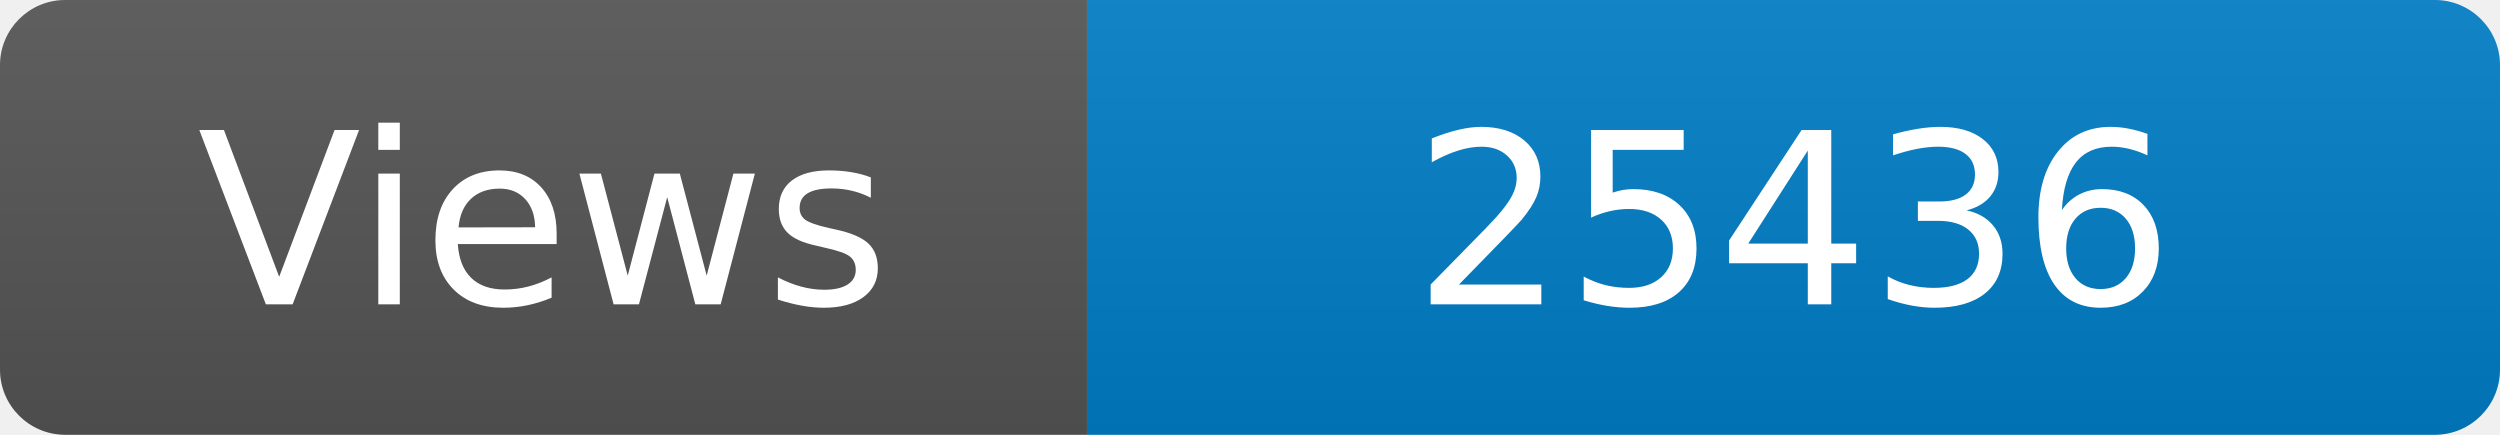
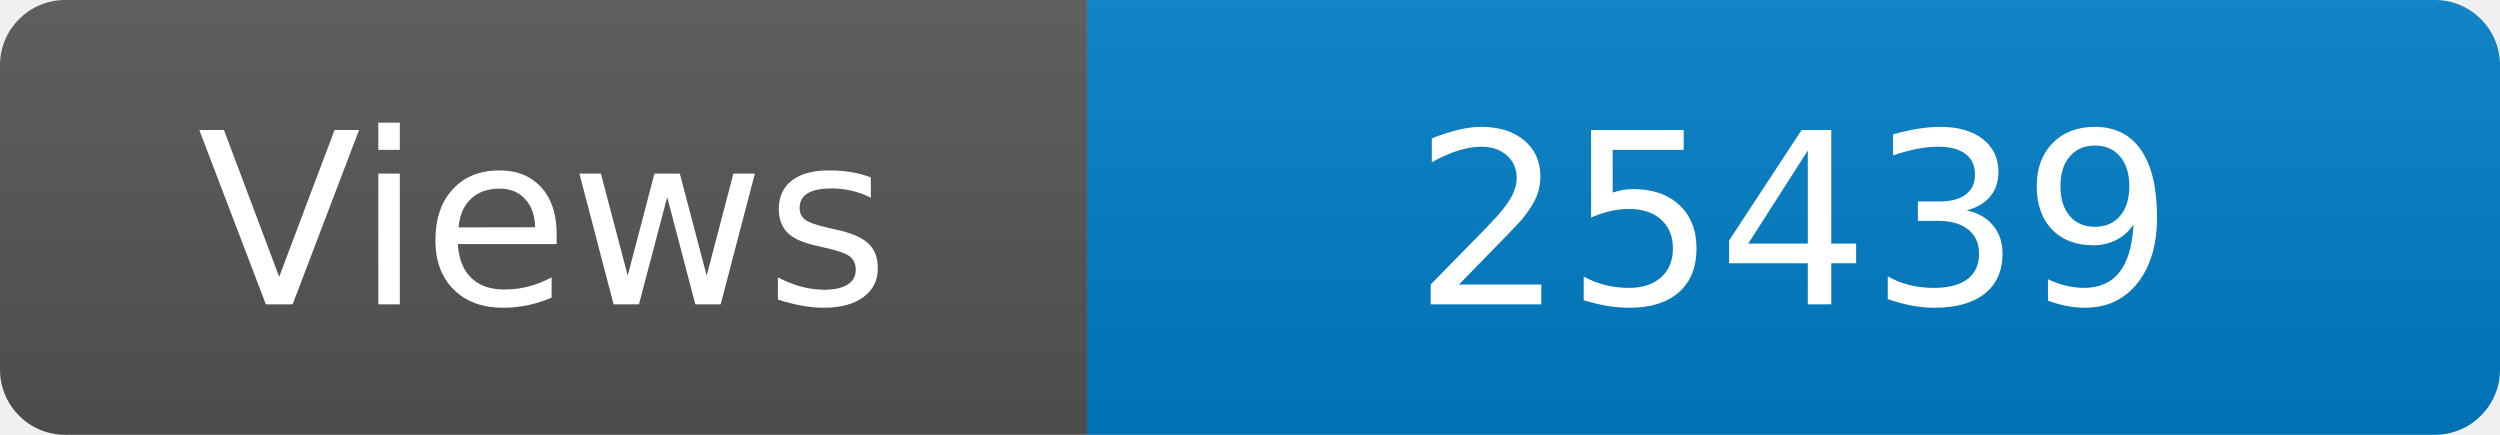
<svg xmlns="http://www.w3.org/2000/svg" width="115" height="20" role="img" aria-label="Maintained?: yes">
  <linearGradient id="s" x2="0" y2="100%">
    <stop offset="0" stop-color="#bbb" stop-opacity=".1" />
    <stop offset="1" stop-opacity=".1" />
  </linearGradient>
  <clipPath id="r">
    <rect width="115" height="20" rx="3" fill="#fff" />
  </clipPath>
  <g clip-path="url(#r)">
    <rect width="50" height="20" fill="#555" />
    <rect x="50" width="160" height="20" fill="#007ec6" />
    <rect width="115" height="20" fill="url(#s)" />
  </g>
  <g fill="#fff" text-anchor="middle" font-family="Verdana,Geneva,DejaVu Sans,sans-serif" font-size="110">
    <text x="250" y="140" transform="scale(.1)" fill="#fff">Views</text>
-     <text x="825" y="140" transform="scale(.1)" fill="#fff">25436</text>
+     <text x="825" y="140" transform="scale(.1)" fill="#fff">25439</text>
  </g>
</svg>
